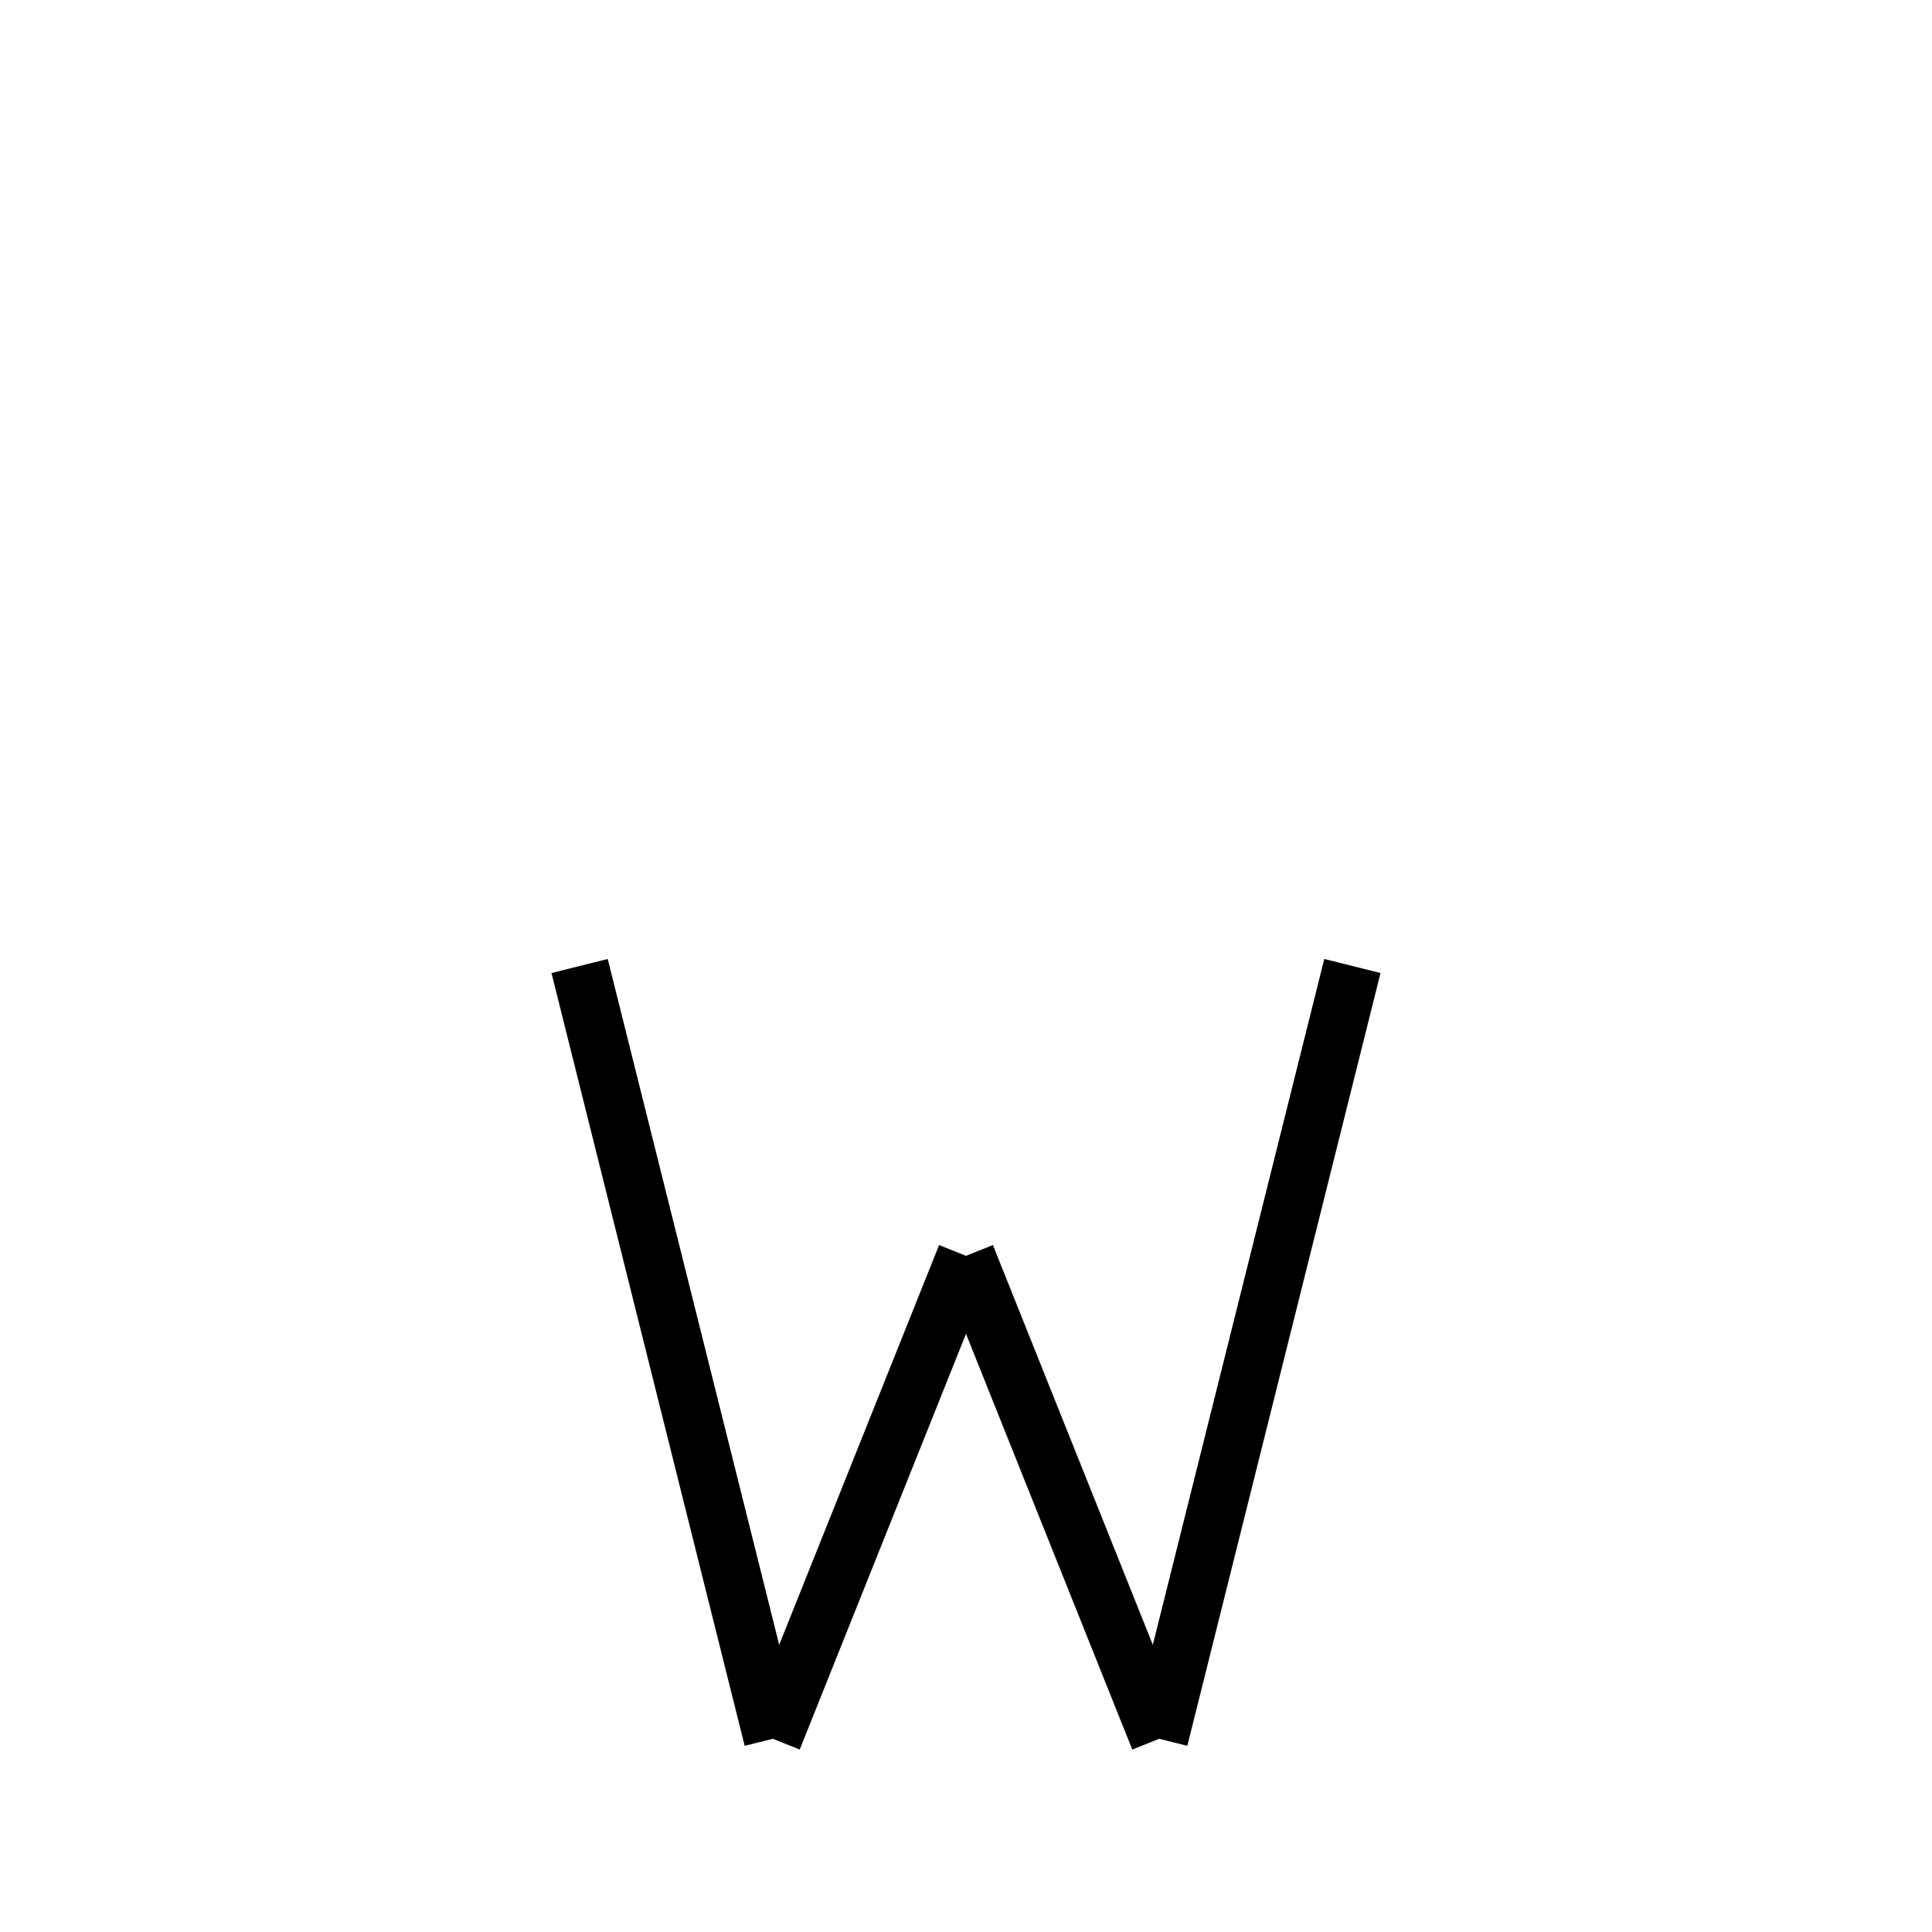
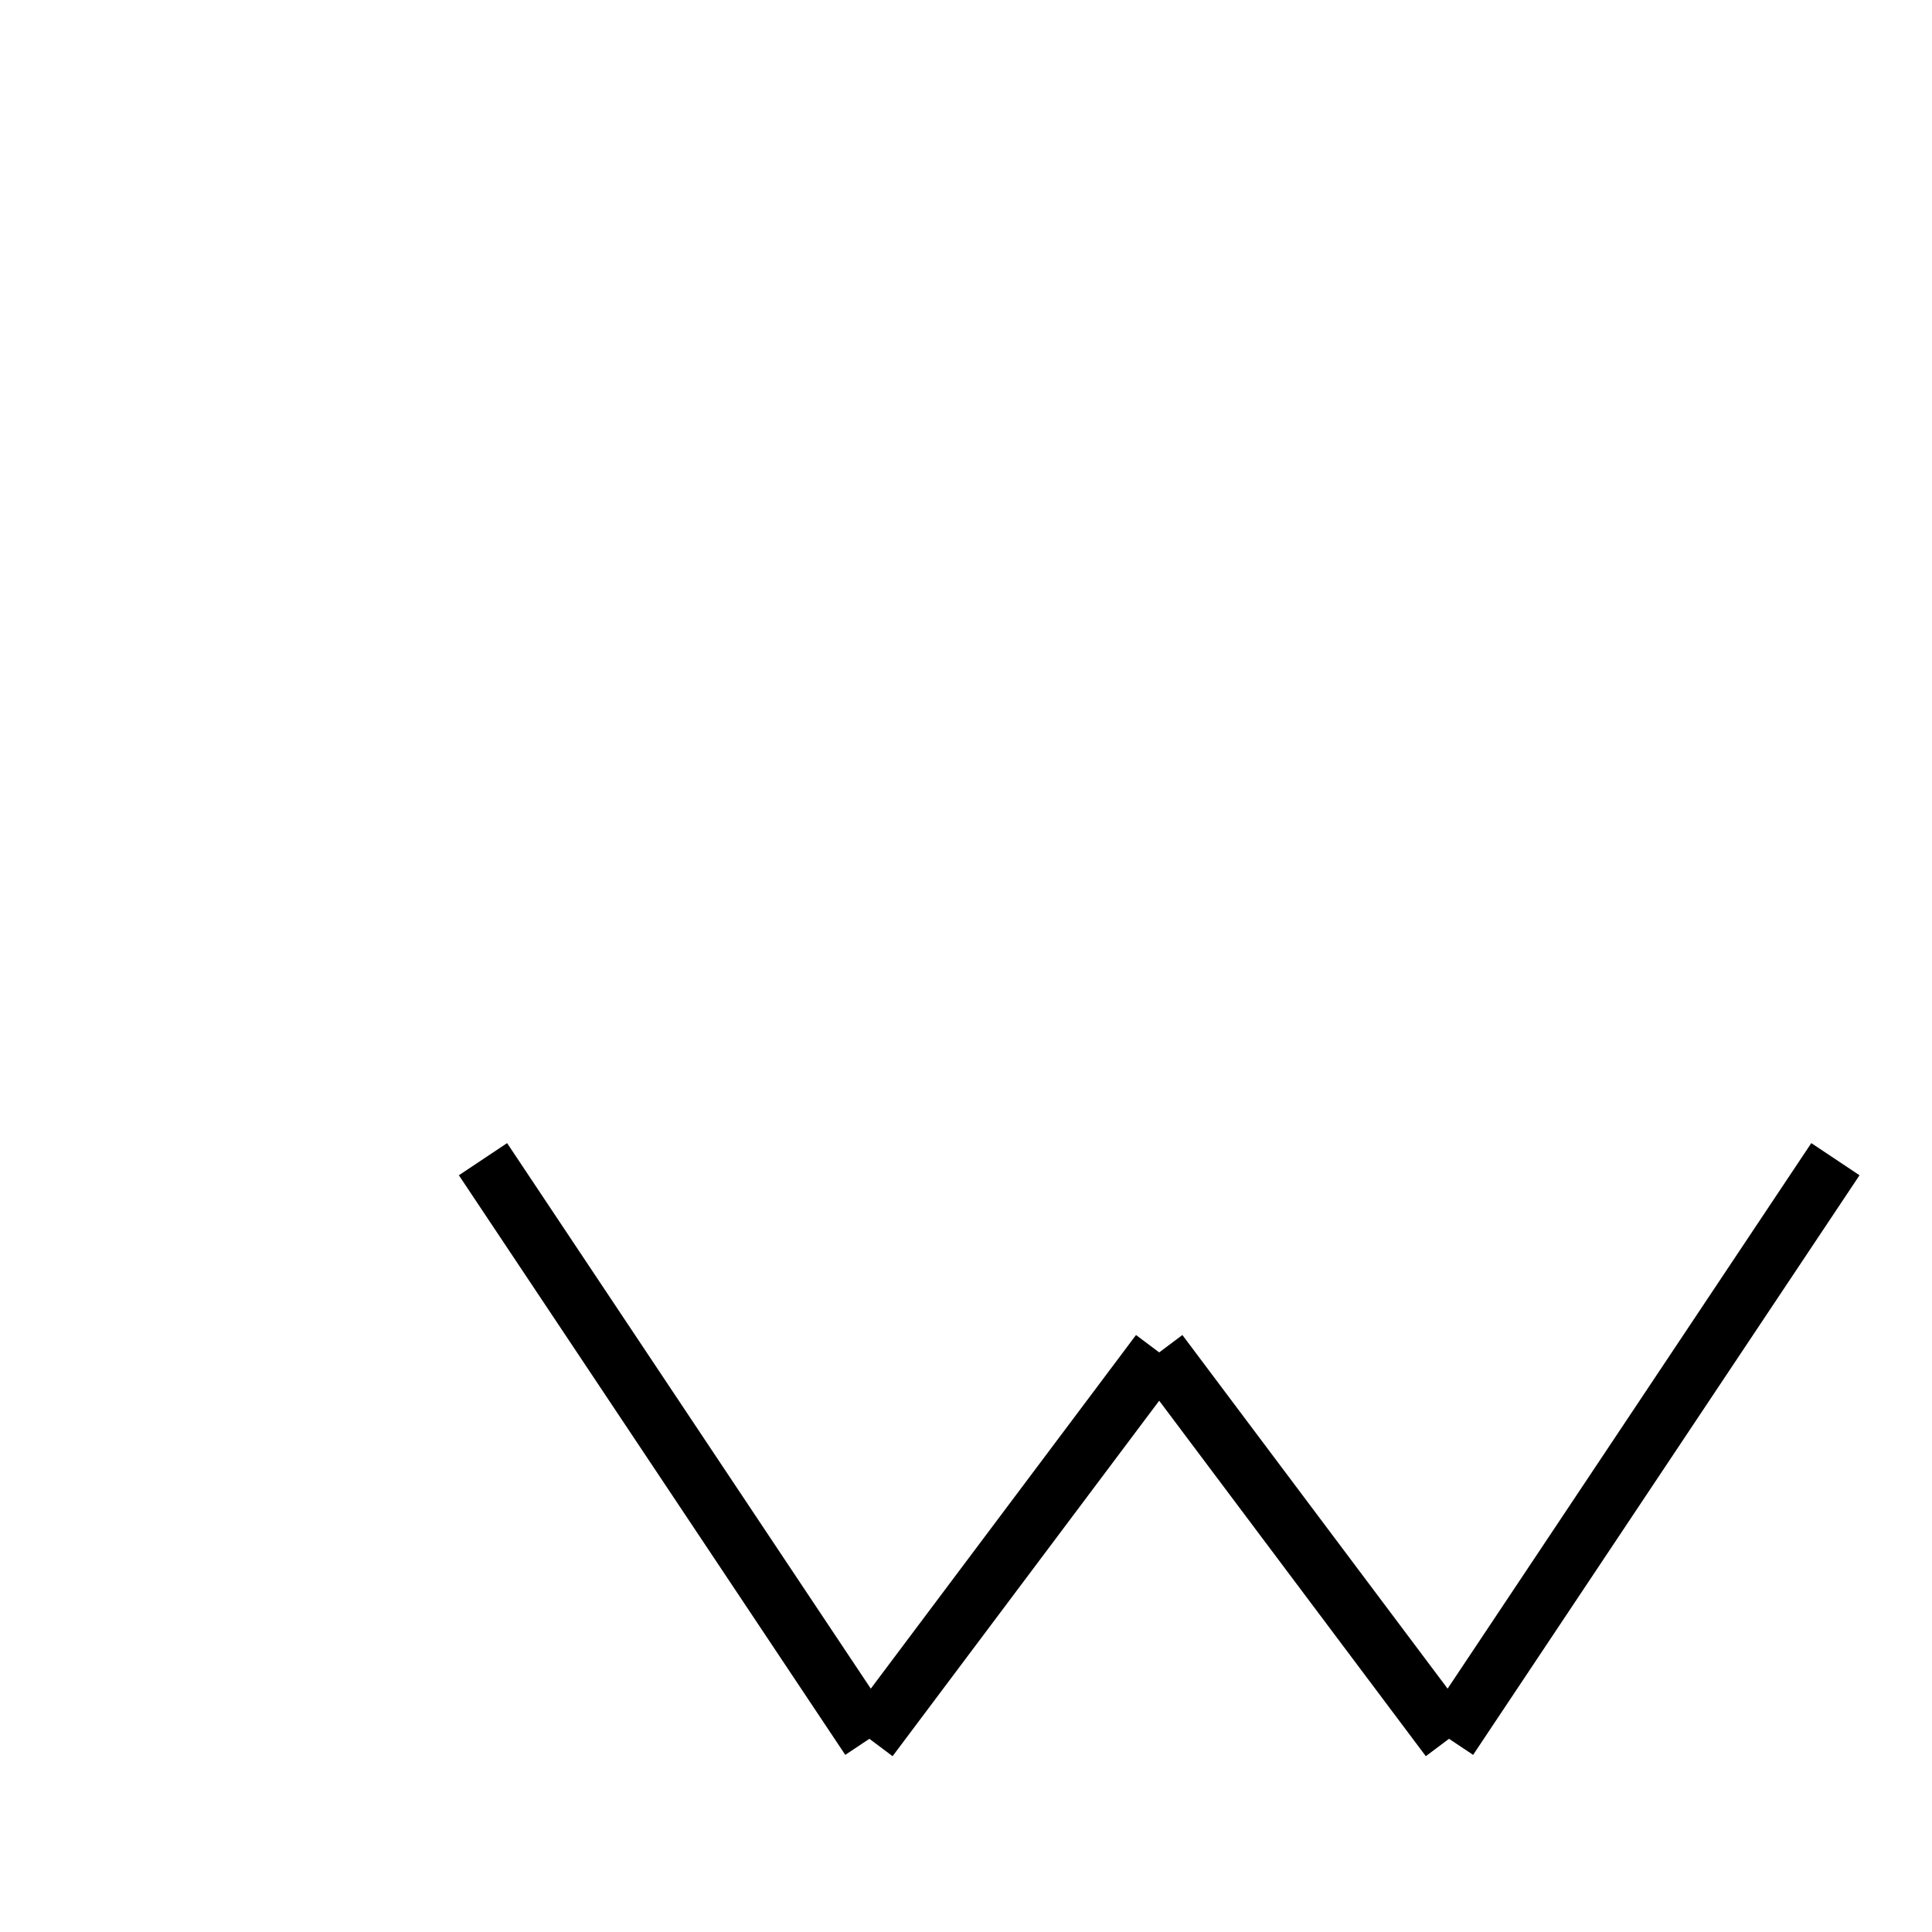
<svg xmlns="http://www.w3.org/2000/svg" baseProfile="full" height="100" version="1.1" width="100">
  <defs />
  <g fill="none" stroke="black" stroke-width="3">
-     <line x1="30" x2="40" y1="50" y2="90" />
-     <line x1="40" x2="50" y1="90" y2="65" />
-     <line x1="50" x2="60" y1="65" y2="90" />
-     <line x1="60" x2="70" y1="90" y2="50" />
+     <line x1="25" x2="45" y1="60" y2="90" />
+     <line x1="45" x2="60" y1="90" y2="70" />
+     <line x1="60" x2="75" y1="70" y2="90" />
+     <line x1="75" x2="95" y1="90" y2="60" />
  </g>
</svg>
